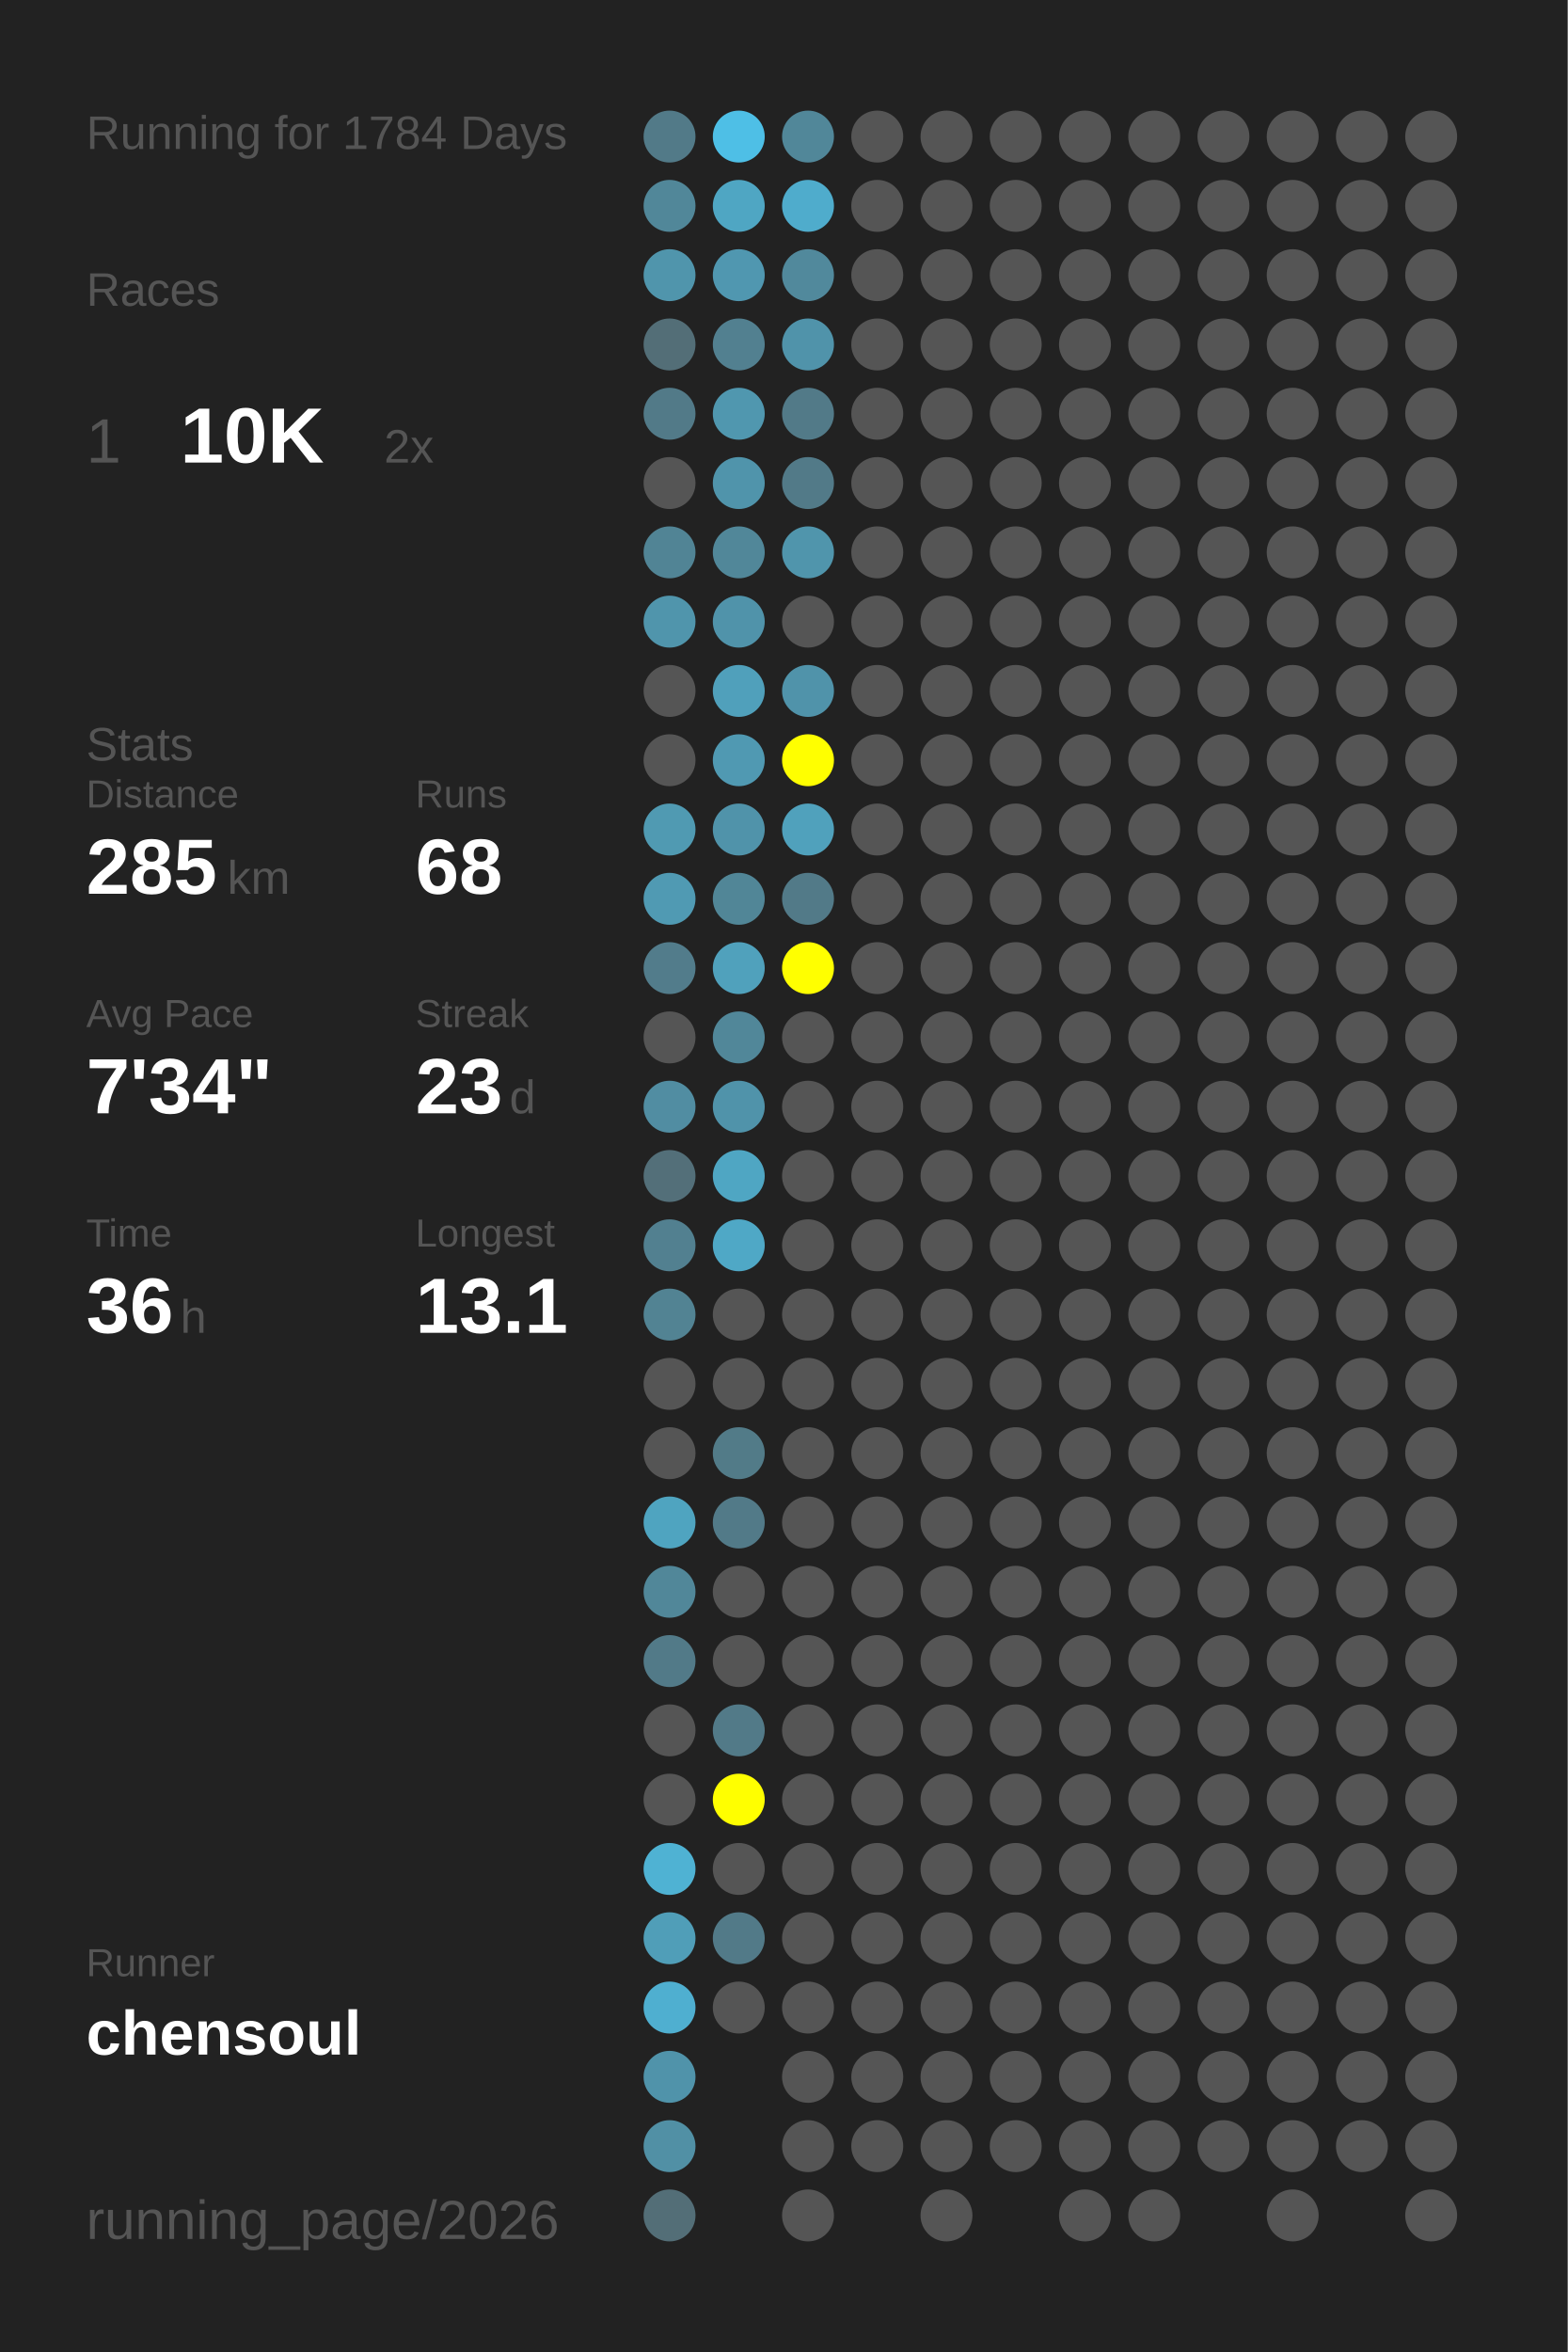
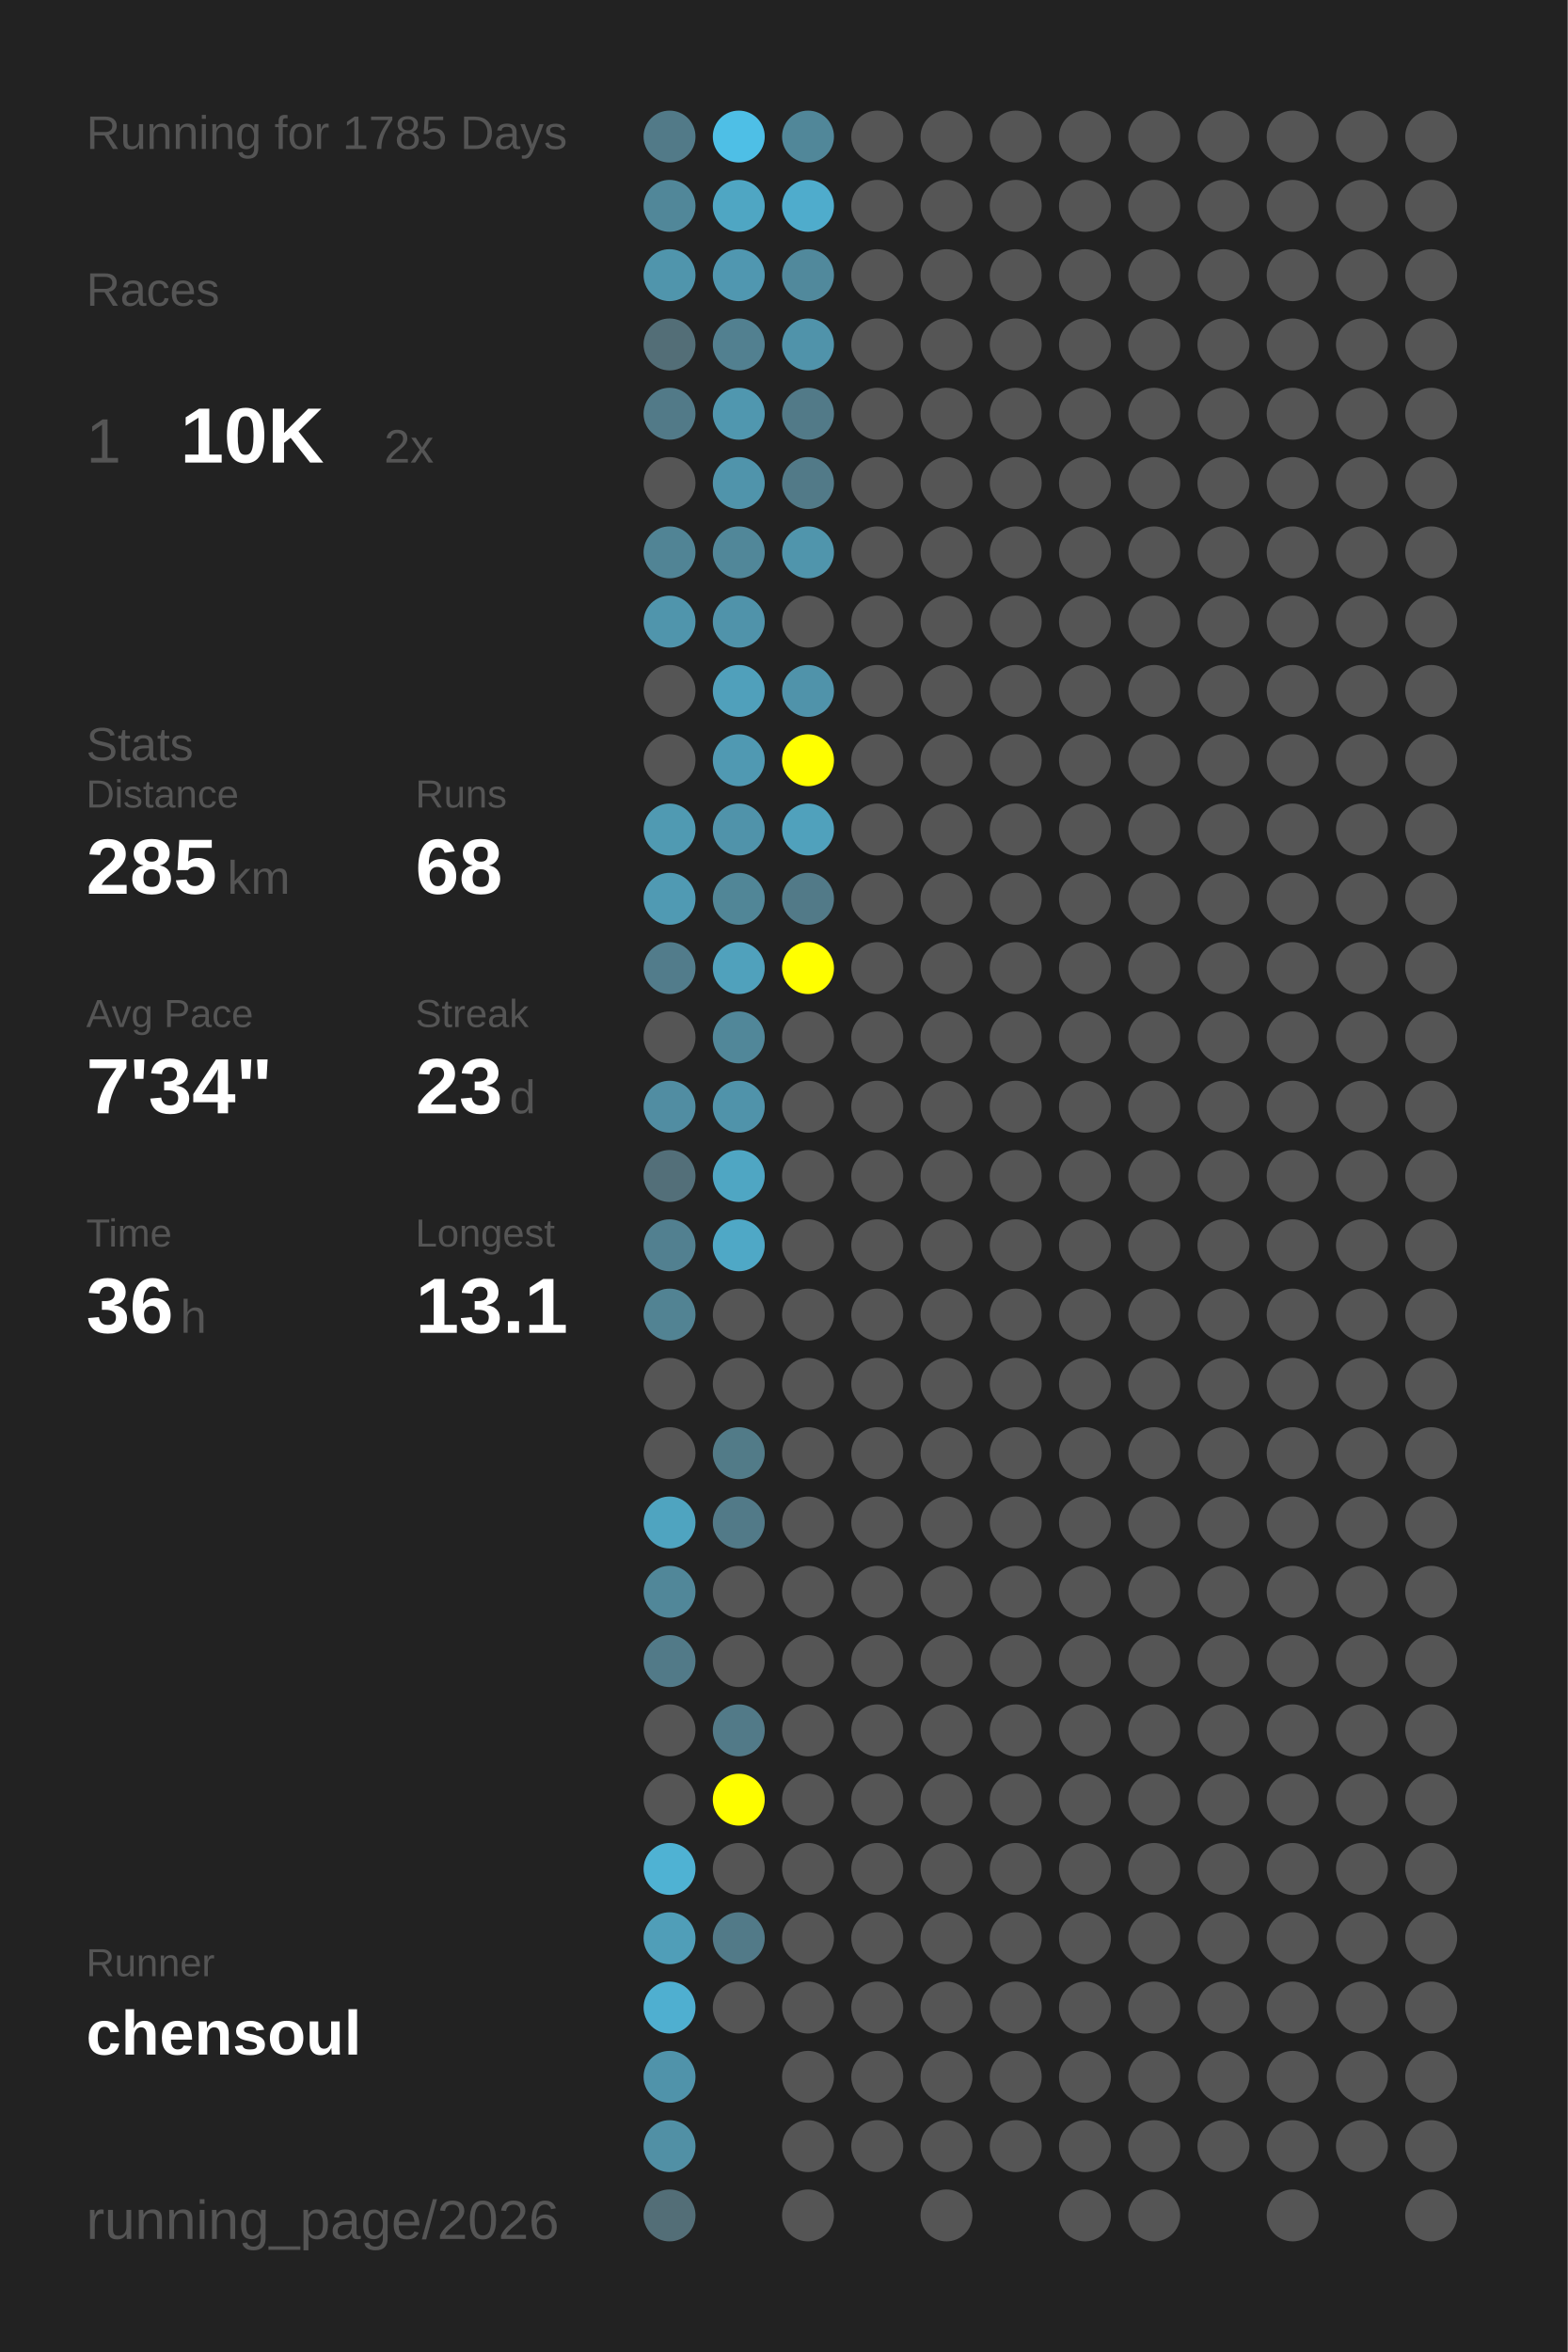
<svg xmlns="http://www.w3.org/2000/svg" baseProfile="full" height="300mm" version="1.1" viewBox="0,0,200,300" width="200mm">
  <defs />
  <rect fill="#222222" height="300" width="200" x="0" y="0" />
-   <text fill="#555555" style="font-size:6px; font-family:Arial;" x="11" y="19">Running for 1784 Days</text>
+   <text fill="#555555" style="font-size:6px; font-family:Arial;" x="11" y="19">Running for 1785 Days</text>
  <text fill="#555555" style="font-size:6px; font-family:Arial;" x="11" y="39">Races</text>
  <text fill="#555555" style="font-size:8px; font-family:Arial;" x="11" y="59">1</text>
  <text fill="#FFFFFF" style="font-size:10px; font-family:Arial; font-weight:bold;" x="23" y="59">10K</text>
  <text fill="#555555" style="font-size:6px; font-family:Arial;" x="49" y="59">2x</text>
  <text fill="#555555" style="font-size:6px; font-family:Arial;" x="11" y="97">Stats</text>
  <text fill="#555555" style="font-size:5px; font-family:Arial;" x="11" y="103">Distance</text>
  <text fill="#FFFFFF" style="font-size:10px; font-family:Arial; font-weight:bold;" x="11" y="114">285</text>
  <text fill="#555555" style="font-size:6px; font-family:Arial;" x="29" y="114">km</text>
  <text fill="#555555" style="font-size:5px; font-family:Arial;" x="53" y="103">Runs</text>
  <text fill="#FFFFFF" style="font-size:10px; font-family:Arial; font-weight:bold;" x="53" y="114">68</text>
  <text fill="#555555" style="font-size:5px; font-family:Arial;" x="11" y="131">Avg Pace</text>
  <text fill="#FFFFFF" style="font-size:10px; font-family:Arial; font-weight:bold;" x="11" y="142">7'34"</text>
  <text fill="#555555" style="font-size:5px; font-family:Arial;" x="53" y="131">Streak</text>
  <text fill="#FFFFFF" style="font-size:10px; font-family:Arial; font-weight:bold;" x="53" y="142">23</text>
  <text fill="#555555" style="font-size:6px; font-family:Arial;" x="65" y="142">d</text>
  <text fill="#555555" style="font-size:5px; font-family:Arial;" x="11" y="159">Time</text>
  <text fill="#FFFFFF" style="font-size:10px; font-family:Arial; font-weight:bold;" x="11" y="170">36</text>
  <text fill="#555555" style="font-size:6px; font-family:Arial;" x="23" y="170">h</text>
  <text fill="#555555" style="font-size:5px; font-family:Arial;" x="53" y="159">Longest</text>
  <text fill="#FFFFFF" style="font-size:10px; font-family:Arial; font-weight:bold;" x="53" y="170">13.1</text>
  <text fill="#555555" style="font-size:5px; font-family:Arial;" x="11" y="252.065">Runner</text>
  <text fill="#FFFFFF" style="font-size:8px; font-family:Arial; font-weight:bold;" x="11" y="262.065">chensoul</text>
  <text fill="#555555" style="font-size:7px; font-family:Arial;" x="11" y="285.581">running_page/2026</text>
  <circle cx="85.417" cy="17.419" fill="#527a88" r="3.312" />
  <circle cx="85.417" cy="26.258" fill="#518799" r="3.312" />
  <circle cx="85.417" cy="35.097" fill="#5095ac" r="3.312" />
  <circle cx="85.417" cy="43.935" fill="#536e77" r="3.312" />
  <circle cx="85.417" cy="52.774" fill="#527a88" r="3.312" />
  <circle cx="85.417" cy="61.613" fill="#555555" r="3.312" />
  <circle cx="85.417" cy="70.452" fill="#518495" r="3.312" />
  <circle cx="85.417" cy="79.29" fill="#5095ac" r="3.312" />
  <circle cx="85.417" cy="88.129" fill="#555555" r="3.312" />
  <circle cx="85.417" cy="96.968" fill="#555555" r="3.312" />
  <circle cx="85.417" cy="105.806" fill="#509ab2" r="3.312" />
  <circle cx="85.417" cy="114.645" fill="#509ab3" r="3.312" />
  <circle cx="85.417" cy="123.484" fill="#527c8b" r="3.312" />
  <circle cx="85.417" cy="132.323" fill="#555555" r="3.312" />
  <circle cx="85.417" cy="141.161" fill="#518da2" r="3.312" />
  <circle cx="85.417" cy="150" fill="#536f79" r="3.312" />
  <circle cx="85.417" cy="158.839" fill="#528090" r="3.312" />
  <circle cx="85.417" cy="167.677" fill="#528393" r="3.312" />
  <circle cx="85.417" cy="176.516" fill="#555555" r="3.312" />
  <circle cx="85.417" cy="185.355" fill="#555555" r="3.312" />
  <circle cx="85.417" cy="194.194" fill="#4fa4c0" r="3.312" />
  <circle cx="85.417" cy="203.032" fill="#518799" r="3.312" />
  <circle cx="85.417" cy="211.871" fill="#527a88" r="3.312" />
  <circle cx="85.417" cy="220.71" fill="#555555" r="3.312" />
  <circle cx="85.417" cy="229.548" fill="#555555" r="3.312" />
  <circle cx="85.417" cy="238.387" fill="#4fb2d3" r="3.312" />
  <circle cx="85.417" cy="247.226" fill="#509eb8" r="3.312" />
  <circle cx="85.417" cy="256.065" fill="#4fafd0" r="3.312" />
  <circle cx="85.417" cy="264.903" fill="#5093aa" r="3.312" />
  <circle cx="85.417" cy="273.742" fill="#5190a5" r="3.312" />
  <circle cx="85.417" cy="282.581" fill="#536e77" r="3.312" />
  <circle cx="94.25" cy="17.419" fill="#4ebfe6" r="3.312" />
  <circle cx="94.25" cy="26.258" fill="#4fa6c3" r="3.312" />
  <circle cx="94.25" cy="35.097" fill="#5097b0" r="3.312" />
  <circle cx="94.25" cy="43.935" fill="#528090" r="3.312" />
  <circle cx="94.25" cy="52.774" fill="#5097af" r="3.312" />
  <circle cx="94.25" cy="61.613" fill="#5094ab" r="3.312" />
  <circle cx="94.25" cy="70.452" fill="#518799" r="3.312" />
  <circle cx="94.25" cy="79.29" fill="#5093aa" r="3.312" />
  <circle cx="94.25" cy="88.129" fill="#50a0bb" r="3.312" />
  <circle cx="94.25" cy="96.968" fill="#5099b2" r="3.312" />
  <circle cx="94.25" cy="105.806" fill="#5093aa" r="3.312" />
  <circle cx="94.25" cy="114.645" fill="#518697" r="3.312" />
  <circle cx="94.25" cy="123.484" fill="#50a1bc" r="3.312" />
  <circle cx="94.25" cy="132.323" fill="#518799" r="3.312" />
  <circle cx="94.25" cy="141.161" fill="#5093aa" r="3.312" />
  <circle cx="94.25" cy="150" fill="#4fa6c3" r="3.312" />
  <circle cx="94.25" cy="158.839" fill="#4fa8c6" r="3.312" />
  <circle cx="94.25" cy="167.677" fill="#555555" r="3.312" />
  <circle cx="94.25" cy="176.516" fill="#555555" r="3.312" />
  <circle cx="94.25" cy="185.355" fill="#527b88" r="3.312" />
  <circle cx="94.25" cy="194.194" fill="#527a88" r="3.312" />
  <circle cx="94.25" cy="203.032" fill="#555555" r="3.312" />
  <circle cx="94.25" cy="211.871" fill="#555555" r="3.312" />
  <circle cx="94.25" cy="220.71" fill="#527a88" r="3.312" />
  <circle cx="94.25" cy="229.548" fill="#FFFF00" r="3.312" />
  <circle cx="94.25" cy="238.387" fill="#555555" r="3.312" />
  <circle cx="94.25" cy="247.226" fill="#527a88" r="3.312" />
  <circle cx="94.25" cy="256.065" fill="#555555" r="3.312" />
  <circle cx="103.083" cy="17.419" fill="#518799" r="3.312" />
  <circle cx="103.083" cy="26.258" fill="#4faccc" r="3.312" />
  <circle cx="103.083" cy="35.097" fill="#51899c" r="3.312" />
  <circle cx="103.083" cy="43.935" fill="#5093aa" r="3.312" />
  <circle cx="103.083" cy="52.774" fill="#527a88" r="3.312" />
  <circle cx="103.083" cy="61.613" fill="#527a88" r="3.312" />
  <circle cx="103.083" cy="70.452" fill="#5095ac" r="3.312" />
  <circle cx="103.083" cy="79.29" fill="#555555" r="3.312" />
  <circle cx="103.083" cy="88.129" fill="#5093aa" r="3.312" />
  <circle cx="103.083" cy="96.968" fill="#FFFF00" r="3.312" />
  <circle cx="103.083" cy="105.806" fill="#50a1bc" r="3.312" />
  <circle cx="103.083" cy="114.645" fill="#527a88" r="3.312" />
  <circle cx="103.083" cy="123.484" fill="#FFFF00" r="3.312" />
  <circle cx="103.083" cy="132.323" fill="#555555" r="3.312" />
  <circle cx="103.083" cy="141.161" fill="#555555" r="3.312" />
  <circle cx="103.083" cy="150" fill="#555555" r="3.312" />
  <circle cx="103.083" cy="158.839" fill="#555555" r="3.312" />
  <circle cx="103.083" cy="167.677" fill="#555555" r="3.312" />
  <circle cx="103.083" cy="176.516" fill="#555555" r="3.312" />
  <circle cx="103.083" cy="185.355" fill="#555555" r="3.312" />
  <circle cx="103.083" cy="194.194" fill="#555555" r="3.312" />
  <circle cx="103.083" cy="203.032" fill="#555555" r="3.312" />
  <circle cx="103.083" cy="211.871" fill="#555555" r="3.312" />
  <circle cx="103.083" cy="220.71" fill="#555555" r="3.312" />
  <circle cx="103.083" cy="229.548" fill="#555555" r="3.312" />
  <circle cx="103.083" cy="238.387" fill="#555555" r="3.312" />
  <circle cx="103.083" cy="247.226" fill="#555555" r="3.312" />
  <circle cx="103.083" cy="256.065" fill="#555555" r="3.312" />
  <circle cx="103.083" cy="264.903" fill="#555555" r="3.312" />
  <circle cx="103.083" cy="273.742" fill="#555555" r="3.312" />
  <circle cx="103.083" cy="282.581" fill="#555555" r="3.312" />
  <circle cx="111.917" cy="17.419" fill="#555555" r="3.312" />
  <circle cx="111.917" cy="26.258" fill="#555555" r="3.312" />
  <circle cx="111.917" cy="35.097" fill="#555555" r="3.312" />
  <circle cx="111.917" cy="43.935" fill="#555555" r="3.312" />
  <circle cx="111.917" cy="52.774" fill="#555555" r="3.312" />
  <circle cx="111.917" cy="61.613" fill="#555555" r="3.312" />
  <circle cx="111.917" cy="70.452" fill="#555555" r="3.312" />
  <circle cx="111.917" cy="79.29" fill="#555555" r="3.312" />
  <circle cx="111.917" cy="88.129" fill="#555555" r="3.312" />
  <circle cx="111.917" cy="96.968" fill="#555555" r="3.312" />
  <circle cx="111.917" cy="105.806" fill="#555555" r="3.312" />
  <circle cx="111.917" cy="114.645" fill="#555555" r="3.312" />
  <circle cx="111.917" cy="123.484" fill="#555555" r="3.312" />
  <circle cx="111.917" cy="132.323" fill="#555555" r="3.312" />
  <circle cx="111.917" cy="141.161" fill="#555555" r="3.312" />
  <circle cx="111.917" cy="150" fill="#555555" r="3.312" />
  <circle cx="111.917" cy="158.839" fill="#555555" r="3.312" />
  <circle cx="111.917" cy="167.677" fill="#555555" r="3.312" />
  <circle cx="111.917" cy="176.516" fill="#555555" r="3.312" />
  <circle cx="111.917" cy="185.355" fill="#555555" r="3.312" />
  <circle cx="111.917" cy="194.194" fill="#555555" r="3.312" />
  <circle cx="111.917" cy="203.032" fill="#555555" r="3.312" />
  <circle cx="111.917" cy="211.871" fill="#555555" r="3.312" />
  <circle cx="111.917" cy="220.71" fill="#555555" r="3.312" />
  <circle cx="111.917" cy="229.548" fill="#555555" r="3.312" />
  <circle cx="111.917" cy="238.387" fill="#555555" r="3.312" />
  <circle cx="111.917" cy="247.226" fill="#555555" r="3.312" />
  <circle cx="111.917" cy="256.065" fill="#555555" r="3.312" />
  <circle cx="111.917" cy="264.903" fill="#555555" r="3.312" />
  <circle cx="111.917" cy="273.742" fill="#555555" r="3.312" />
  <circle cx="120.75" cy="17.419" fill="#555555" r="3.312" />
  <circle cx="120.75" cy="26.258" fill="#555555" r="3.312" />
  <circle cx="120.75" cy="35.097" fill="#555555" r="3.312" />
  <circle cx="120.75" cy="43.935" fill="#555555" r="3.312" />
  <circle cx="120.75" cy="52.774" fill="#555555" r="3.312" />
  <circle cx="120.75" cy="61.613" fill="#555555" r="3.312" />
  <circle cx="120.75" cy="70.452" fill="#555555" r="3.312" />
  <circle cx="120.75" cy="79.29" fill="#555555" r="3.312" />
  <circle cx="120.75" cy="88.129" fill="#555555" r="3.312" />
  <circle cx="120.75" cy="96.968" fill="#555555" r="3.312" />
  <circle cx="120.75" cy="105.806" fill="#555555" r="3.312" />
  <circle cx="120.75" cy="114.645" fill="#555555" r="3.312" />
  <circle cx="120.75" cy="123.484" fill="#555555" r="3.312" />
  <circle cx="120.75" cy="132.323" fill="#555555" r="3.312" />
  <circle cx="120.75" cy="141.161" fill="#555555" r="3.312" />
  <circle cx="120.75" cy="150" fill="#555555" r="3.312" />
  <circle cx="120.75" cy="158.839" fill="#555555" r="3.312" />
  <circle cx="120.75" cy="167.677" fill="#555555" r="3.312" />
  <circle cx="120.75" cy="176.516" fill="#555555" r="3.312" />
  <circle cx="120.75" cy="185.355" fill="#555555" r="3.312" />
  <circle cx="120.75" cy="194.194" fill="#555555" r="3.312" />
  <circle cx="120.75" cy="203.032" fill="#555555" r="3.312" />
  <circle cx="120.75" cy="211.871" fill="#555555" r="3.312" />
  <circle cx="120.75" cy="220.71" fill="#555555" r="3.312" />
  <circle cx="120.75" cy="229.548" fill="#555555" r="3.312" />
  <circle cx="120.75" cy="238.387" fill="#555555" r="3.312" />
  <circle cx="120.75" cy="247.226" fill="#555555" r="3.312" />
  <circle cx="120.75" cy="256.065" fill="#555555" r="3.312" />
  <circle cx="120.75" cy="264.903" fill="#555555" r="3.312" />
  <circle cx="120.75" cy="273.742" fill="#555555" r="3.312" />
  <circle cx="120.75" cy="282.581" fill="#555555" r="3.312" />
  <circle cx="129.583" cy="17.419" fill="#555555" r="3.312" />
  <circle cx="129.583" cy="26.258" fill="#555555" r="3.312" />
  <circle cx="129.583" cy="35.097" fill="#555555" r="3.312" />
  <circle cx="129.583" cy="43.935" fill="#555555" r="3.312" />
  <circle cx="129.583" cy="52.774" fill="#555555" r="3.312" />
  <circle cx="129.583" cy="61.613" fill="#555555" r="3.312" />
  <circle cx="129.583" cy="70.452" fill="#555555" r="3.312" />
  <circle cx="129.583" cy="79.29" fill="#555555" r="3.312" />
  <circle cx="129.583" cy="88.129" fill="#555555" r="3.312" />
  <circle cx="129.583" cy="96.968" fill="#555555" r="3.312" />
  <circle cx="129.583" cy="105.806" fill="#555555" r="3.312" />
  <circle cx="129.583" cy="114.645" fill="#555555" r="3.312" />
  <circle cx="129.583" cy="123.484" fill="#555555" r="3.312" />
  <circle cx="129.583" cy="132.323" fill="#555555" r="3.312" />
  <circle cx="129.583" cy="141.161" fill="#555555" r="3.312" />
  <circle cx="129.583" cy="150" fill="#555555" r="3.312" />
  <circle cx="129.583" cy="158.839" fill="#555555" r="3.312" />
  <circle cx="129.583" cy="167.677" fill="#555555" r="3.312" />
  <circle cx="129.583" cy="176.516" fill="#555555" r="3.312" />
  <circle cx="129.583" cy="185.355" fill="#555555" r="3.312" />
  <circle cx="129.583" cy="194.194" fill="#555555" r="3.312" />
  <circle cx="129.583" cy="203.032" fill="#555555" r="3.312" />
  <circle cx="129.583" cy="211.871" fill="#555555" r="3.312" />
  <circle cx="129.583" cy="220.71" fill="#555555" r="3.312" />
  <circle cx="129.583" cy="229.548" fill="#555555" r="3.312" />
  <circle cx="129.583" cy="238.387" fill="#555555" r="3.312" />
  <circle cx="129.583" cy="247.226" fill="#555555" r="3.312" />
  <circle cx="129.583" cy="256.065" fill="#555555" r="3.312" />
  <circle cx="129.583" cy="264.903" fill="#555555" r="3.312" />
  <circle cx="129.583" cy="273.742" fill="#555555" r="3.312" />
  <circle cx="138.417" cy="17.419" fill="#555555" r="3.312" />
  <circle cx="138.417" cy="26.258" fill="#555555" r="3.312" />
  <circle cx="138.417" cy="35.097" fill="#555555" r="3.312" />
  <circle cx="138.417" cy="43.935" fill="#555555" r="3.312" />
  <circle cx="138.417" cy="52.774" fill="#555555" r="3.312" />
  <circle cx="138.417" cy="61.613" fill="#555555" r="3.312" />
  <circle cx="138.417" cy="70.452" fill="#555555" r="3.312" />
  <circle cx="138.417" cy="79.29" fill="#555555" r="3.312" />
  <circle cx="138.417" cy="88.129" fill="#555555" r="3.312" />
  <circle cx="138.417" cy="96.968" fill="#555555" r="3.312" />
  <circle cx="138.417" cy="105.806" fill="#555555" r="3.312" />
  <circle cx="138.417" cy="114.645" fill="#555555" r="3.312" />
  <circle cx="138.417" cy="123.484" fill="#555555" r="3.312" />
  <circle cx="138.417" cy="132.323" fill="#555555" r="3.312" />
  <circle cx="138.417" cy="141.161" fill="#555555" r="3.312" />
  <circle cx="138.417" cy="150" fill="#555555" r="3.312" />
  <circle cx="138.417" cy="158.839" fill="#555555" r="3.312" />
  <circle cx="138.417" cy="167.677" fill="#555555" r="3.312" />
  <circle cx="138.417" cy="176.516" fill="#555555" r="3.312" />
  <circle cx="138.417" cy="185.355" fill="#555555" r="3.312" />
  <circle cx="138.417" cy="194.194" fill="#555555" r="3.312" />
  <circle cx="138.417" cy="203.032" fill="#555555" r="3.312" />
  <circle cx="138.417" cy="211.871" fill="#555555" r="3.312" />
  <circle cx="138.417" cy="220.71" fill="#555555" r="3.312" />
  <circle cx="138.417" cy="229.548" fill="#555555" r="3.312" />
  <circle cx="138.417" cy="238.387" fill="#555555" r="3.312" />
  <circle cx="138.417" cy="247.226" fill="#555555" r="3.312" />
  <circle cx="138.417" cy="256.065" fill="#555555" r="3.312" />
  <circle cx="138.417" cy="264.903" fill="#555555" r="3.312" />
  <circle cx="138.417" cy="273.742" fill="#555555" r="3.312" />
  <circle cx="138.417" cy="282.581" fill="#555555" r="3.312" />
  <circle cx="147.25" cy="17.419" fill="#555555" r="3.312" />
  <circle cx="147.25" cy="26.258" fill="#555555" r="3.312" />
  <circle cx="147.25" cy="35.097" fill="#555555" r="3.312" />
  <circle cx="147.25" cy="43.935" fill="#555555" r="3.312" />
  <circle cx="147.25" cy="52.774" fill="#555555" r="3.312" />
  <circle cx="147.25" cy="61.613" fill="#555555" r="3.312" />
  <circle cx="147.25" cy="70.452" fill="#555555" r="3.312" />
  <circle cx="147.25" cy="79.29" fill="#555555" r="3.312" />
  <circle cx="147.25" cy="88.129" fill="#555555" r="3.312" />
  <circle cx="147.25" cy="96.968" fill="#555555" r="3.312" />
  <circle cx="147.25" cy="105.806" fill="#555555" r="3.312" />
  <circle cx="147.25" cy="114.645" fill="#555555" r="3.312" />
  <circle cx="147.25" cy="123.484" fill="#555555" r="3.312" />
  <circle cx="147.25" cy="132.323" fill="#555555" r="3.312" />
  <circle cx="147.25" cy="141.161" fill="#555555" r="3.312" />
  <circle cx="147.25" cy="150" fill="#555555" r="3.312" />
  <circle cx="147.25" cy="158.839" fill="#555555" r="3.312" />
  <circle cx="147.25" cy="167.677" fill="#555555" r="3.312" />
  <circle cx="147.25" cy="176.516" fill="#555555" r="3.312" />
  <circle cx="147.25" cy="185.355" fill="#555555" r="3.312" />
  <circle cx="147.25" cy="194.194" fill="#555555" r="3.312" />
  <circle cx="147.25" cy="203.032" fill="#555555" r="3.312" />
  <circle cx="147.25" cy="211.871" fill="#555555" r="3.312" />
  <circle cx="147.25" cy="220.71" fill="#555555" r="3.312" />
  <circle cx="147.25" cy="229.548" fill="#555555" r="3.312" />
  <circle cx="147.25" cy="238.387" fill="#555555" r="3.312" />
  <circle cx="147.25" cy="247.226" fill="#555555" r="3.312" />
  <circle cx="147.25" cy="256.065" fill="#555555" r="3.312" />
  <circle cx="147.25" cy="264.903" fill="#555555" r="3.312" />
  <circle cx="147.25" cy="273.742" fill="#555555" r="3.312" />
  <circle cx="147.25" cy="282.581" fill="#555555" r="3.312" />
  <circle cx="156.083" cy="17.419" fill="#555555" r="3.312" />
  <circle cx="156.083" cy="26.258" fill="#555555" r="3.312" />
  <circle cx="156.083" cy="35.097" fill="#555555" r="3.312" />
  <circle cx="156.083" cy="43.935" fill="#555555" r="3.312" />
  <circle cx="156.083" cy="52.774" fill="#555555" r="3.312" />
  <circle cx="156.083" cy="61.613" fill="#555555" r="3.312" />
  <circle cx="156.083" cy="70.452" fill="#555555" r="3.312" />
  <circle cx="156.083" cy="79.29" fill="#555555" r="3.312" />
  <circle cx="156.083" cy="88.129" fill="#555555" r="3.312" />
  <circle cx="156.083" cy="96.968" fill="#555555" r="3.312" />
  <circle cx="156.083" cy="105.806" fill="#555555" r="3.312" />
  <circle cx="156.083" cy="114.645" fill="#555555" r="3.312" />
  <circle cx="156.083" cy="123.484" fill="#555555" r="3.312" />
  <circle cx="156.083" cy="132.323" fill="#555555" r="3.312" />
  <circle cx="156.083" cy="141.161" fill="#555555" r="3.312" />
  <circle cx="156.083" cy="150" fill="#555555" r="3.312" />
  <circle cx="156.083" cy="158.839" fill="#555555" r="3.312" />
  <circle cx="156.083" cy="167.677" fill="#555555" r="3.312" />
  <circle cx="156.083" cy="176.516" fill="#555555" r="3.312" />
  <circle cx="156.083" cy="185.355" fill="#555555" r="3.312" />
  <circle cx="156.083" cy="194.194" fill="#555555" r="3.312" />
  <circle cx="156.083" cy="203.032" fill="#555555" r="3.312" />
  <circle cx="156.083" cy="211.871" fill="#555555" r="3.312" />
  <circle cx="156.083" cy="220.71" fill="#555555" r="3.312" />
  <circle cx="156.083" cy="229.548" fill="#555555" r="3.312" />
  <circle cx="156.083" cy="238.387" fill="#555555" r="3.312" />
  <circle cx="156.083" cy="247.226" fill="#555555" r="3.312" />
  <circle cx="156.083" cy="256.065" fill="#555555" r="3.312" />
  <circle cx="156.083" cy="264.903" fill="#555555" r="3.312" />
  <circle cx="156.083" cy="273.742" fill="#555555" r="3.312" />
  <circle cx="164.917" cy="17.419" fill="#555555" r="3.312" />
  <circle cx="164.917" cy="26.258" fill="#555555" r="3.312" />
  <circle cx="164.917" cy="35.097" fill="#555555" r="3.312" />
  <circle cx="164.917" cy="43.935" fill="#555555" r="3.312" />
  <circle cx="164.917" cy="52.774" fill="#555555" r="3.312" />
  <circle cx="164.917" cy="61.613" fill="#555555" r="3.312" />
  <circle cx="164.917" cy="70.452" fill="#555555" r="3.312" />
  <circle cx="164.917" cy="79.29" fill="#555555" r="3.312" />
  <circle cx="164.917" cy="88.129" fill="#555555" r="3.312" />
  <circle cx="164.917" cy="96.968" fill="#555555" r="3.312" />
  <circle cx="164.917" cy="105.806" fill="#555555" r="3.312" />
  <circle cx="164.917" cy="114.645" fill="#555555" r="3.312" />
  <circle cx="164.917" cy="123.484" fill="#555555" r="3.312" />
  <circle cx="164.917" cy="132.323" fill="#555555" r="3.312" />
  <circle cx="164.917" cy="141.161" fill="#555555" r="3.312" />
  <circle cx="164.917" cy="150" fill="#555555" r="3.312" />
  <circle cx="164.917" cy="158.839" fill="#555555" r="3.312" />
  <circle cx="164.917" cy="167.677" fill="#555555" r="3.312" />
  <circle cx="164.917" cy="176.516" fill="#555555" r="3.312" />
  <circle cx="164.917" cy="185.355" fill="#555555" r="3.312" />
  <circle cx="164.917" cy="194.194" fill="#555555" r="3.312" />
  <circle cx="164.917" cy="203.032" fill="#555555" r="3.312" />
  <circle cx="164.917" cy="211.871" fill="#555555" r="3.312" />
  <circle cx="164.917" cy="220.71" fill="#555555" r="3.312" />
  <circle cx="164.917" cy="229.548" fill="#555555" r="3.312" />
  <circle cx="164.917" cy="238.387" fill="#555555" r="3.312" />
  <circle cx="164.917" cy="247.226" fill="#555555" r="3.312" />
  <circle cx="164.917" cy="256.065" fill="#555555" r="3.312" />
  <circle cx="164.917" cy="264.903" fill="#555555" r="3.312" />
  <circle cx="164.917" cy="273.742" fill="#555555" r="3.312" />
  <circle cx="164.917" cy="282.581" fill="#555555" r="3.312" />
  <circle cx="173.75" cy="17.419" fill="#555555" r="3.312" />
  <circle cx="173.75" cy="26.258" fill="#555555" r="3.312" />
  <circle cx="173.75" cy="35.097" fill="#555555" r="3.312" />
  <circle cx="173.75" cy="43.935" fill="#555555" r="3.312" />
  <circle cx="173.75" cy="52.774" fill="#555555" r="3.312" />
  <circle cx="173.75" cy="61.613" fill="#555555" r="3.312" />
  <circle cx="173.75" cy="70.452" fill="#555555" r="3.312" />
  <circle cx="173.75" cy="79.29" fill="#555555" r="3.312" />
  <circle cx="173.75" cy="88.129" fill="#555555" r="3.312" />
  <circle cx="173.75" cy="96.968" fill="#555555" r="3.312" />
  <circle cx="173.75" cy="105.806" fill="#555555" r="3.312" />
  <circle cx="173.75" cy="114.645" fill="#555555" r="3.312" />
  <circle cx="173.75" cy="123.484" fill="#555555" r="3.312" />
  <circle cx="173.75" cy="132.323" fill="#555555" r="3.312" />
  <circle cx="173.75" cy="141.161" fill="#555555" r="3.312" />
  <circle cx="173.75" cy="150" fill="#555555" r="3.312" />
  <circle cx="173.75" cy="158.839" fill="#555555" r="3.312" />
  <circle cx="173.75" cy="167.677" fill="#555555" r="3.312" />
  <circle cx="173.75" cy="176.516" fill="#555555" r="3.312" />
  <circle cx="173.75" cy="185.355" fill="#555555" r="3.312" />
  <circle cx="173.75" cy="194.194" fill="#555555" r="3.312" />
  <circle cx="173.75" cy="203.032" fill="#555555" r="3.312" />
  <circle cx="173.75" cy="211.871" fill="#555555" r="3.312" />
  <circle cx="173.75" cy="220.71" fill="#555555" r="3.312" />
  <circle cx="173.75" cy="229.548" fill="#555555" r="3.312" />
  <circle cx="173.75" cy="238.387" fill="#555555" r="3.312" />
  <circle cx="173.75" cy="247.226" fill="#555555" r="3.312" />
  <circle cx="173.75" cy="256.065" fill="#555555" r="3.312" />
  <circle cx="173.75" cy="264.903" fill="#555555" r="3.312" />
  <circle cx="173.75" cy="273.742" fill="#555555" r="3.312" />
  <circle cx="182.583" cy="17.419" fill="#555555" r="3.312" />
  <circle cx="182.583" cy="26.258" fill="#555555" r="3.312" />
  <circle cx="182.583" cy="35.097" fill="#555555" r="3.312" />
  <circle cx="182.583" cy="43.935" fill="#555555" r="3.312" />
  <circle cx="182.583" cy="52.774" fill="#555555" r="3.312" />
  <circle cx="182.583" cy="61.613" fill="#555555" r="3.312" />
  <circle cx="182.583" cy="70.452" fill="#555555" r="3.312" />
  <circle cx="182.583" cy="79.29" fill="#555555" r="3.312" />
  <circle cx="182.583" cy="88.129" fill="#555555" r="3.312" />
  <circle cx="182.583" cy="96.968" fill="#555555" r="3.312" />
  <circle cx="182.583" cy="105.806" fill="#555555" r="3.312" />
  <circle cx="182.583" cy="114.645" fill="#555555" r="3.312" />
  <circle cx="182.583" cy="123.484" fill="#555555" r="3.312" />
  <circle cx="182.583" cy="132.323" fill="#555555" r="3.312" />
  <circle cx="182.583" cy="141.161" fill="#555555" r="3.312" />
  <circle cx="182.583" cy="150" fill="#555555" r="3.312" />
  <circle cx="182.583" cy="158.839" fill="#555555" r="3.312" />
  <circle cx="182.583" cy="167.677" fill="#555555" r="3.312" />
  <circle cx="182.583" cy="176.516" fill="#555555" r="3.312" />
  <circle cx="182.583" cy="185.355" fill="#555555" r="3.312" />
  <circle cx="182.583" cy="194.194" fill="#555555" r="3.312" />
  <circle cx="182.583" cy="203.032" fill="#555555" r="3.312" />
  <circle cx="182.583" cy="211.871" fill="#555555" r="3.312" />
  <circle cx="182.583" cy="220.71" fill="#555555" r="3.312" />
  <circle cx="182.583" cy="229.548" fill="#555555" r="3.312" />
  <circle cx="182.583" cy="238.387" fill="#555555" r="3.312" />
  <circle cx="182.583" cy="247.226" fill="#555555" r="3.312" />
  <circle cx="182.583" cy="256.065" fill="#555555" r="3.312" />
  <circle cx="182.583" cy="264.903" fill="#555555" r="3.312" />
  <circle cx="182.583" cy="273.742" fill="#555555" r="3.312" />
  <circle cx="182.583" cy="282.581" fill="#555555" r="3.312" />
</svg>
